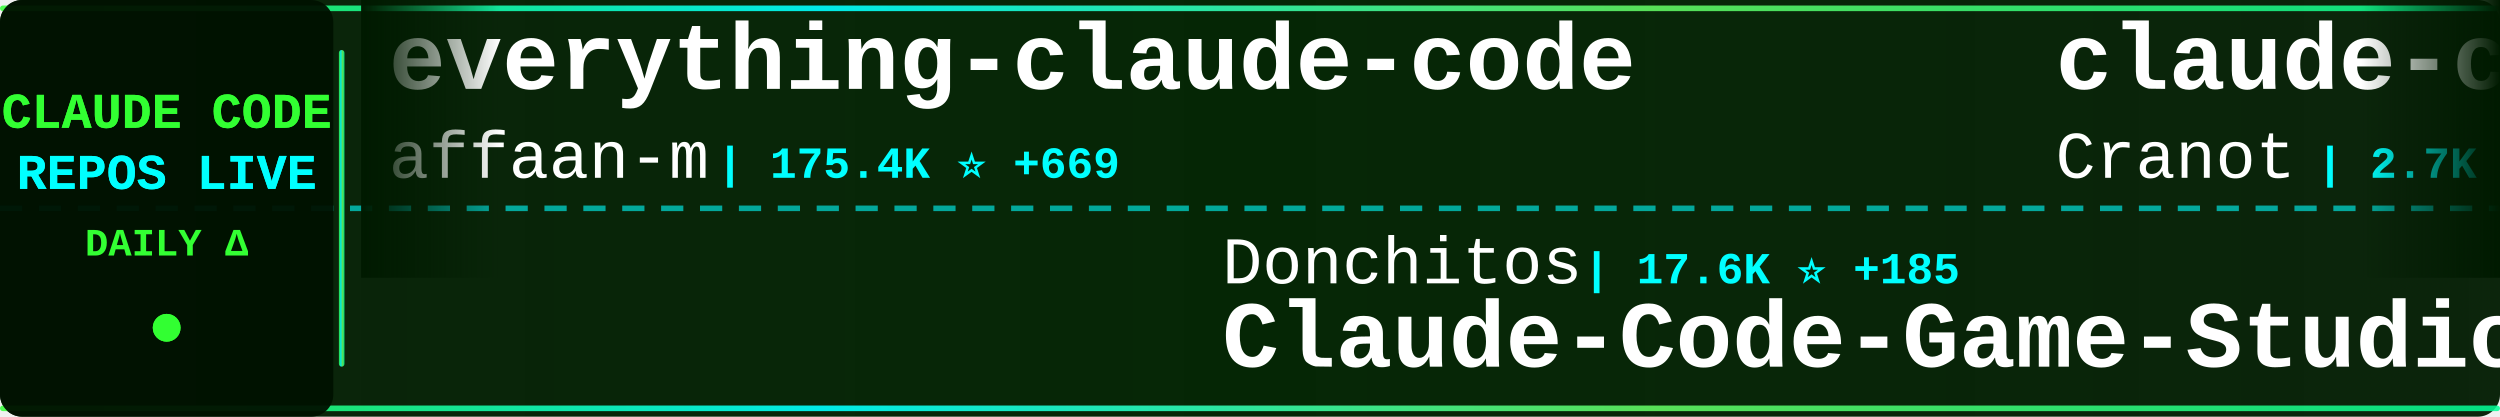
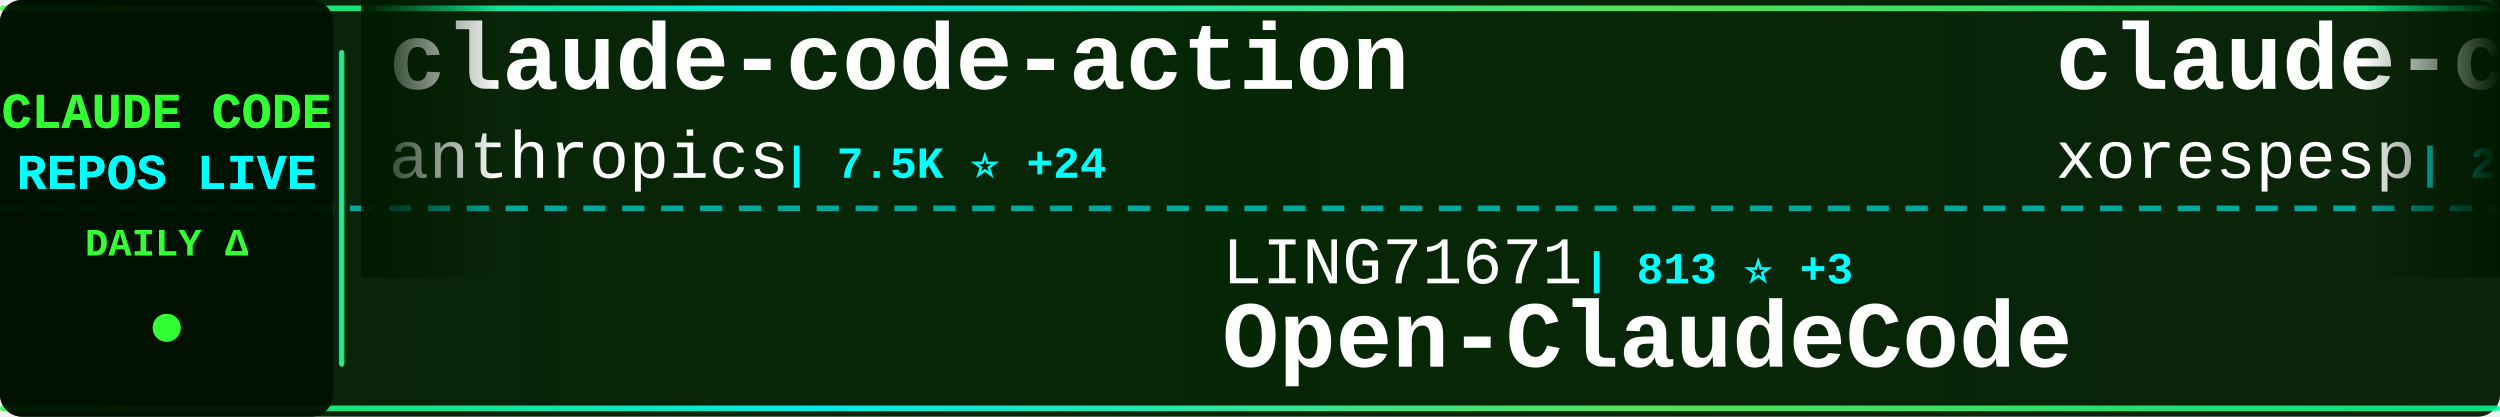
<svg xmlns="http://www.w3.org/2000/svg" width="900" height="150">
  <defs>
    <linearGradient id="tickerBg" x1="0%" y1="0%" x2="100%" y2="0%">
      <stop offset="0%" style="stop-color:#001a00;stop-opacity:0.95" />
      <stop offset="50%" style="stop-color:#002200;stop-opacity:0.98" />
      <stop offset="100%" style="stop-color:#001a00;stop-opacity:0.95" />
    </linearGradient>
    <linearGradient id="borderGrad" x1="0%" y1="0%" x2="100%" y2="0%">
      <stop offset="0%" style="stop-color:#33ff33;stop-opacity:0.85">
        <animate attributeName="stop-opacity" values="0.85;1;0.85" dur="2s" repeatCount="indefinite" />
      </stop>
      <stop offset="33%" style="stop-color:#00ffff;stop-opacity:0.9">
        <animate attributeName="stop-opacity" values="0.9;1;0.9" dur="2.2s" repeatCount="indefinite" />
      </stop>
      <stop offset="66%" style="stop-color:#66ff66;stop-opacity:0.85">
        <animate attributeName="stop-opacity" values="0.85;1;0.85" dur="1.8s" repeatCount="indefinite" />
      </stop>
      <stop offset="100%" style="stop-color:#00ff99;stop-opacity:0.85">
        <animate attributeName="stop-opacity" values="0.85;1;0.85" dur="2s" repeatCount="indefinite" />
      </stop>
    </linearGradient>
    <filter id="textGlow">
      <feGaussianBlur stdDeviation="0.1" result="coloredBlur" />
      <feMerge>
        <feMergeNode in="coloredBlur" />
        <feMergeNode in="SourceGraphic" />
      </feMerge>
    </filter>
    <filter id="metricGlow">
      <feGaussianBlur stdDeviation="0.2" result="coloredBlur" />
      <feMerge>
        <feMergeNode in="coloredBlur" />
        <feMergeNode in="SourceGraphic" />
      </feMerge>
    </filter>
    <linearGradient id="leftFade" x1="0%" y1="0%" x2="100%" y2="0%">
      <stop offset="0%" style="stop-color:#001a00;stop-opacity:1" />
      <stop offset="100%" style="stop-color:#001a00;stop-opacity:0" />
    </linearGradient>
    <linearGradient id="rightFade" x1="0%" y1="0%" x2="100%" y2="0%">
      <stop offset="0%" style="stop-color:#001a00;stop-opacity:0" />
      <stop offset="100%" style="stop-color:#001a00;stop-opacity:1" />
    </linearGradient>
  </defs>
  <rect width="900" height="150" fill="url(#tickerBg)" rx="8" />
  <rect x="0" y="2" width="900" height="2" fill="url(#borderGrad)" rx="1" />
  <rect x="0" y="146" width="900" height="2" fill="url(#borderGrad)" rx="1" />
  <line x1="0" y1="75" x2="900" y2="75" stroke="#00ffff" stroke-width="2" stroke-dasharray="8 6" opacity="0.6" />
  <rect x="0" y="0" width="120" height="150" fill="#001100" opacity="0.95" rx="8" />
  <text x="60" y="46" font-family="'Courier New', monospace" font-size="18" font-weight="bold" fill="#33ff33" text-anchor="middle" filter="url(#textGlow)">
    CLAUDE CODE
  </text>
  <text x="60" y="68" font-family="'Courier New', monospace" font-size="18" font-weight="bold" fill="#00ffff" text-anchor="middle" filter="url(#textGlow)">
    REPOS LIVE
  </text>
  <text x="60" y="92" font-family="'Courier New', monospace" font-size="14" font-weight="bold" fill="#33ff33" text-anchor="middle">
    DAILY Δ
  </text>
  <circle cx="60" cy="118" r="5" fill="#33ff33" filter="url(#metricGlow)">
    <animate attributeName="r" values="4;6;4" dur="1.5s" repeatCount="indefinite" />
    <animate attributeName="opacity" values="0.6;1;0.6" dur="1.5s" repeatCount="indefinite" />
  </circle>
  <rect x="122" y="18" width="2" height="114" fill="url(#borderGrad)" rx="1" />
  <clipPath id="tickerClip">
    <rect x="130" y="0" width="770" height="150" />
  </clipPath>
  <g clip-path="url(#tickerClip)">
    <g id="tickerItems">
      <animateTransform attributeName="transform" attributeType="XML" type="translate" from="0 0" to="-3000 0" dur="54s" repeatCount="indefinite" />
      <g transform="translate(0, 0)">
-         <text x="140" y="32" font-family="'Courier New', monospace" font-size="34" font-weight="bold" fill="#ffffff">everything-claude-code</text>
-         <text x="140" y="64" font-family="'Courier New', monospace" font-size="24" font-weight="normal" fill="#ffffff" opacity="1.0">affaan-m</text>
-         <text x="258" y="64" font-family="'Courier New', monospace" font-size="16" font-weight="bold" fill="#00ffff"> | 175.4K ⭐ +669</text>
+         <text x="140" y="32" font-family="'Courier New', monospace" font-size="34" font-weight="bold" fill="#ffffff">claude-code-action</text>
+         <text x="140" y="64" font-family="'Courier New', monospace" font-size="24" font-weight="normal" fill="#ffffff" opacity="1.0">anthropics</text>
+         <text x="282" y="64" font-family="'Courier New', monospace" font-size="16" font-weight="bold" fill="#00ffff"> | 7.5K ⭐ +24</text>
      </g>
      <g transform="translate(300, 0)">
-         <text x="140" y="102" font-family="'Courier New', monospace" font-size="24" font-weight="normal" fill="#ffffff" opacity="1.0">Donchitos</text>
-         <text x="270" y="102" font-family="'Courier New', monospace" font-size="16" font-weight="bold" fill="#00ffff"> | 17.6K ⭐ +185</text>
-         <text x="140" y="132" font-family="'Courier New', monospace" font-size="34" font-weight="bold" fill="#ffffff">Claude-Code-Game-Studios</text>
+         <text x="140" y="102" font-family="'Courier New', monospace" font-size="24" font-weight="normal" fill="#ffffff" opacity="1.0">LING71671</text>
+         <text x="270" y="102" font-family="'Courier New', monospace" font-size="16" font-weight="bold" fill="#00ffff"> | 813 ⭐ +3</text>
+         <text x="140" y="132" font-family="'Courier New', monospace" font-size="34" font-weight="bold" fill="#ffffff">Open-ClaudeCode</text>
      </g>
      <g transform="translate(600, 0)">
-         <text x="140" y="32" font-family="'Courier New', monospace" font-size="34" font-weight="bold" fill="#ffffff">claude-code-guide</text>
-         <text x="140" y="64" font-family="'Courier New', monospace" font-size="24" font-weight="normal" fill="#ffffff" opacity="1.0">Cranot</text>
-         <text x="234" y="64" font-family="'Courier New', monospace" font-size="16" font-weight="bold" fill="#00ffff"> | 2.7K ⭐ +30</text>
+         <text x="140" y="32" font-family="'Courier New', monospace" font-size="34" font-weight="bold" fill="#ffffff">claude-code</text>
+         <text x="140" y="64" font-family="'Courier New', monospace" font-size="24" font-weight="normal" fill="#ffffff" opacity="1.0">xorespesp</text>
+         <text x="270" y="64" font-family="'Courier New', monospace" font-size="16" font-weight="bold" fill="#00ffff"> | 222 ⭐</text>
      </g>
      <g transform="translate(900, 0)">
-         <text x="140" y="102" font-family="'Courier New', monospace" font-size="24" font-weight="normal" fill="#ffffff" opacity="1.0">zstmfhy</text>
-         <text x="246" y="102" font-family="'Courier New', monospace" font-size="16" font-weight="bold" fill="#00ffff"> | 190 ⭐</text>
-         <text x="140" y="132" font-family="'Courier New', monospace" font-size="34" font-weight="bold" fill="#ffffff">Claude-code</text>
+         <text x="140" y="102" font-family="'Courier New', monospace" font-size="24" font-weight="normal" fill="#ffffff" opacity="1.0">ykdojo</text>
+         <text x="234" y="102" font-family="'Courier New', monospace" font-size="16" font-weight="bold" fill="#00ffff"> | 8.2K ⭐ +19</text>
+         <text x="140" y="132" font-family="'Courier New', monospace" font-size="34" font-weight="bold" fill="#ffffff">claude-code-tips</text>
      </g>
      <g transform="translate(1200, 0)">
-         <text x="140" y="32" font-family="'Courier New', monospace" font-size="34" font-weight="bold" fill="#ffffff">claude-code-analysis</text>
-         <text x="140" y="64" font-family="'Courier New', monospace" font-size="24" font-weight="normal" fill="#ffffff" opacity="1.0">liuup</text>
-         <text x="222" y="64" font-family="'Courier New', monospace" font-size="16" font-weight="bold" fill="#00ffff"> | 2.3K ⭐ +37</text>
+         <text x="140" y="32" font-family="'Courier New', monospace" font-size="34" font-weight="bold" fill="#ffffff">claude-code</text>
+         <text x="140" y="64" font-family="'Courier New', monospace" font-size="24" font-weight="normal" fill="#ffffff" opacity="1.0">Onewon</text>
+         <text x="234" y="64" font-family="'Courier New', monospace" font-size="16" font-weight="bold" fill="#00ffff"> | 179 ⭐</text>
      </g>
      <g transform="translate(1500, 0)">
-         <text x="140" y="102" font-family="'Courier New', monospace" font-size="24" font-weight="normal" fill="#ffffff" opacity="1.0">alejandrobalderas</text>
-         <text x="366" y="102" font-family="'Courier New', monospace" font-size="16" font-weight="bold" fill="#00ffff"> | 1.9K ⭐ +6</text>
-         <text x="140" y="132" font-family="'Courier New', monospace" font-size="34" font-weight="bold" fill="#ffffff">claude-code-from-source</text>
+         <text x="140" y="102" font-family="'Courier New', monospace" font-size="24" font-weight="normal" fill="#ffffff" opacity="1.0">eyaltoledano</text>
+         <text x="306" y="102" font-family="'Courier New', monospace" font-size="16" font-weight="bold" fill="#00ffff"> | 27.0K ⭐ +18</text>
+         <text x="140" y="132" font-family="'Courier New', monospace" font-size="34" font-weight="bold" fill="#ffffff">claude-task-master</text>
      </g>
      <g transform="translate(1800, 0)">
        <text x="140" y="32" font-family="'Courier New', monospace" font-size="34" font-weight="bold" fill="#ffffff">claude-code</text>
-         <text x="140" y="64" font-family="'Courier New', monospace" font-size="24" font-weight="normal" fill="#ffffff" opacity="1.0">claude-code-best</text>
-         <text x="354" y="64" font-family="'Courier New', monospace" font-size="16" font-weight="bold" fill="#00ffff"> | 17.8K ⭐ +89</text>
+         <text x="140" y="64" font-family="'Courier New', monospace" font-size="24" font-weight="normal" fill="#ffffff" opacity="1.0">freestylefly</text>
+         <text x="306" y="64" font-family="'Courier New', monospace" font-size="16" font-weight="bold" fill="#00ffff"> | 124 ⭐</text>
      </g>
      <g transform="translate(2100, 0)">
-         <text x="140" y="102" font-family="'Courier New', monospace" font-size="24" font-weight="normal" fill="#ffffff" opacity="1.0">Windy3f3f3f3f</text>
-         <text x="318" y="102" font-family="'Courier New', monospace" font-size="16" font-weight="bold" fill="#00ffff"> | 2.2K ⭐ +64</text>
-         <text x="140" y="132" font-family="'Courier New', monospace" font-size="34" font-weight="bold" fill="#ffffff">how-claude-code-works</text>
+         <text x="140" y="102" font-family="'Courier New', monospace" font-size="24" font-weight="normal" fill="#ffffff" opacity="1.0">777genius</text>
+         <text x="270" y="102" font-family="'Courier New', monospace" font-size="16" font-weight="bold" fill="#00ffff"> | 908 ⭐ +1</text>
+         <text x="140" y="132" font-family="'Courier New', monospace" font-size="34" font-weight="bold" fill="#ffffff">claude-code-source-code</text>
      </g>
      <g transform="translate(2400, 0)">
        <text x="140" y="32" font-family="'Courier New', monospace" font-size="34" font-weight="bold" fill="#ffffff">claude-code</text>
-         <text x="140" y="64" font-family="'Courier New', monospace" font-size="24" font-weight="normal" fill="#ffffff" opacity="1.0">chiragjoshi12</text>
-         <text x="318" y="64" font-family="'Courier New', monospace" font-size="16" font-weight="bold" fill="#00ffff"> | 196 ⭐ +1</text>
+         <text x="140" y="64" font-family="'Courier New', monospace" font-size="24" font-weight="normal" fill="#ffffff" opacity="1.0">jarmuine</text>
+         <text x="258" y="64" font-family="'Courier New', monospace" font-size="16" font-weight="bold" fill="#00ffff"> | 2.1K ⭐ +2</text>
      </g>
      <g transform="translate(2700, 0)">
-         <text x="140" y="102" font-family="'Courier New', monospace" font-size="24" font-weight="normal" fill="#ffffff" opacity="1.0">darcyegb</text>
-         <text x="258" y="102" font-family="'Courier New', monospace" font-size="16" font-weight="bold" fill="#00ffff"> | 686 ⭐ +2</text>
-         <text x="140" y="132" font-family="'Courier New', monospace" font-size="34" font-weight="bold" fill="#ffffff">ClaudeCodeAgents</text>
+         <text x="140" y="102" font-family="'Courier New', monospace" font-size="24" font-weight="normal" fill="#ffffff" opacity="1.0">Windy3f3f3f3f</text>
+         <text x="318" y="102" font-family="'Courier New', monospace" font-size="16" font-weight="bold" fill="#00ffff"> | 1.1K ⭐ +8</text>
+         <text x="140" y="132" font-family="'Courier New', monospace" font-size="34" font-weight="bold" fill="#ffffff">claude-code-from-scratch</text>
      </g>
      <g transform="translate(3000, 0)">
-         <text x="140" y="32" font-family="'Courier New', monospace" font-size="34" font-weight="bold" fill="#ffffff">everything-claude-code</text>
-         <text x="140" y="64" font-family="'Courier New', monospace" font-size="24" font-weight="normal" fill="#ffffff" opacity="1.0">affaan-m</text>
-         <text x="258" y="64" font-family="'Courier New', monospace" font-size="16" font-weight="bold" fill="#00ffff"> | 175.4K ⭐ +669</text>
+         <text x="140" y="32" font-family="'Courier New', monospace" font-size="34" font-weight="bold" fill="#ffffff">claude-code-action</text>
+         <text x="140" y="64" font-family="'Courier New', monospace" font-size="24" font-weight="normal" fill="#ffffff" opacity="1.0">anthropics</text>
+         <text x="282" y="64" font-family="'Courier New', monospace" font-size="16" font-weight="bold" fill="#00ffff"> | 7.5K ⭐ +24</text>
      </g>
      <g transform="translate(3300, 0)">
-         <text x="140" y="102" font-family="'Courier New', monospace" font-size="24" font-weight="normal" fill="#ffffff" opacity="1.0">Donchitos</text>
-         <text x="270" y="102" font-family="'Courier New', monospace" font-size="16" font-weight="bold" fill="#00ffff"> | 17.6K ⭐ +185</text>
-         <text x="140" y="132" font-family="'Courier New', monospace" font-size="34" font-weight="bold" fill="#ffffff">Claude-Code-Game-Studios</text>
+         <text x="140" y="102" font-family="'Courier New', monospace" font-size="24" font-weight="normal" fill="#ffffff" opacity="1.0">LING71671</text>
+         <text x="270" y="102" font-family="'Courier New', monospace" font-size="16" font-weight="bold" fill="#00ffff"> | 813 ⭐ +3</text>
+         <text x="140" y="132" font-family="'Courier New', monospace" font-size="34" font-weight="bold" fill="#ffffff">Open-ClaudeCode</text>
      </g>
      <g transform="translate(3600, 0)">
-         <text x="140" y="32" font-family="'Courier New', monospace" font-size="34" font-weight="bold" fill="#ffffff">claude-code-guide</text>
-         <text x="140" y="64" font-family="'Courier New', monospace" font-size="24" font-weight="normal" fill="#ffffff" opacity="1.0">Cranot</text>
-         <text x="234" y="64" font-family="'Courier New', monospace" font-size="16" font-weight="bold" fill="#00ffff"> | 2.7K ⭐ +30</text>
+         <text x="140" y="32" font-family="'Courier New', monospace" font-size="34" font-weight="bold" fill="#ffffff">claude-code</text>
+         <text x="140" y="64" font-family="'Courier New', monospace" font-size="24" font-weight="normal" fill="#ffffff" opacity="1.0">xorespesp</text>
+         <text x="270" y="64" font-family="'Courier New', monospace" font-size="16" font-weight="bold" fill="#00ffff"> | 222 ⭐</text>
      </g>
      <g transform="translate(3900, 0)">
-         <text x="140" y="102" font-family="'Courier New', monospace" font-size="24" font-weight="normal" fill="#ffffff" opacity="1.0">zstmfhy</text>
-         <text x="246" y="102" font-family="'Courier New', monospace" font-size="16" font-weight="bold" fill="#00ffff"> | 190 ⭐</text>
-         <text x="140" y="132" font-family="'Courier New', monospace" font-size="34" font-weight="bold" fill="#ffffff">Claude-code</text>
+         <text x="140" y="102" font-family="'Courier New', monospace" font-size="24" font-weight="normal" fill="#ffffff" opacity="1.0">ykdojo</text>
+         <text x="234" y="102" font-family="'Courier New', monospace" font-size="16" font-weight="bold" fill="#00ffff"> | 8.2K ⭐ +19</text>
+         <text x="140" y="132" font-family="'Courier New', monospace" font-size="34" font-weight="bold" fill="#ffffff">claude-code-tips</text>
      </g>
    </g>
  </g>
  <rect x="130" y="0" width="50" height="100" fill="url(#leftFade)" />
  <rect x="850" y="0" width="50" height="100" fill="url(#rightFade)" />
</svg>
